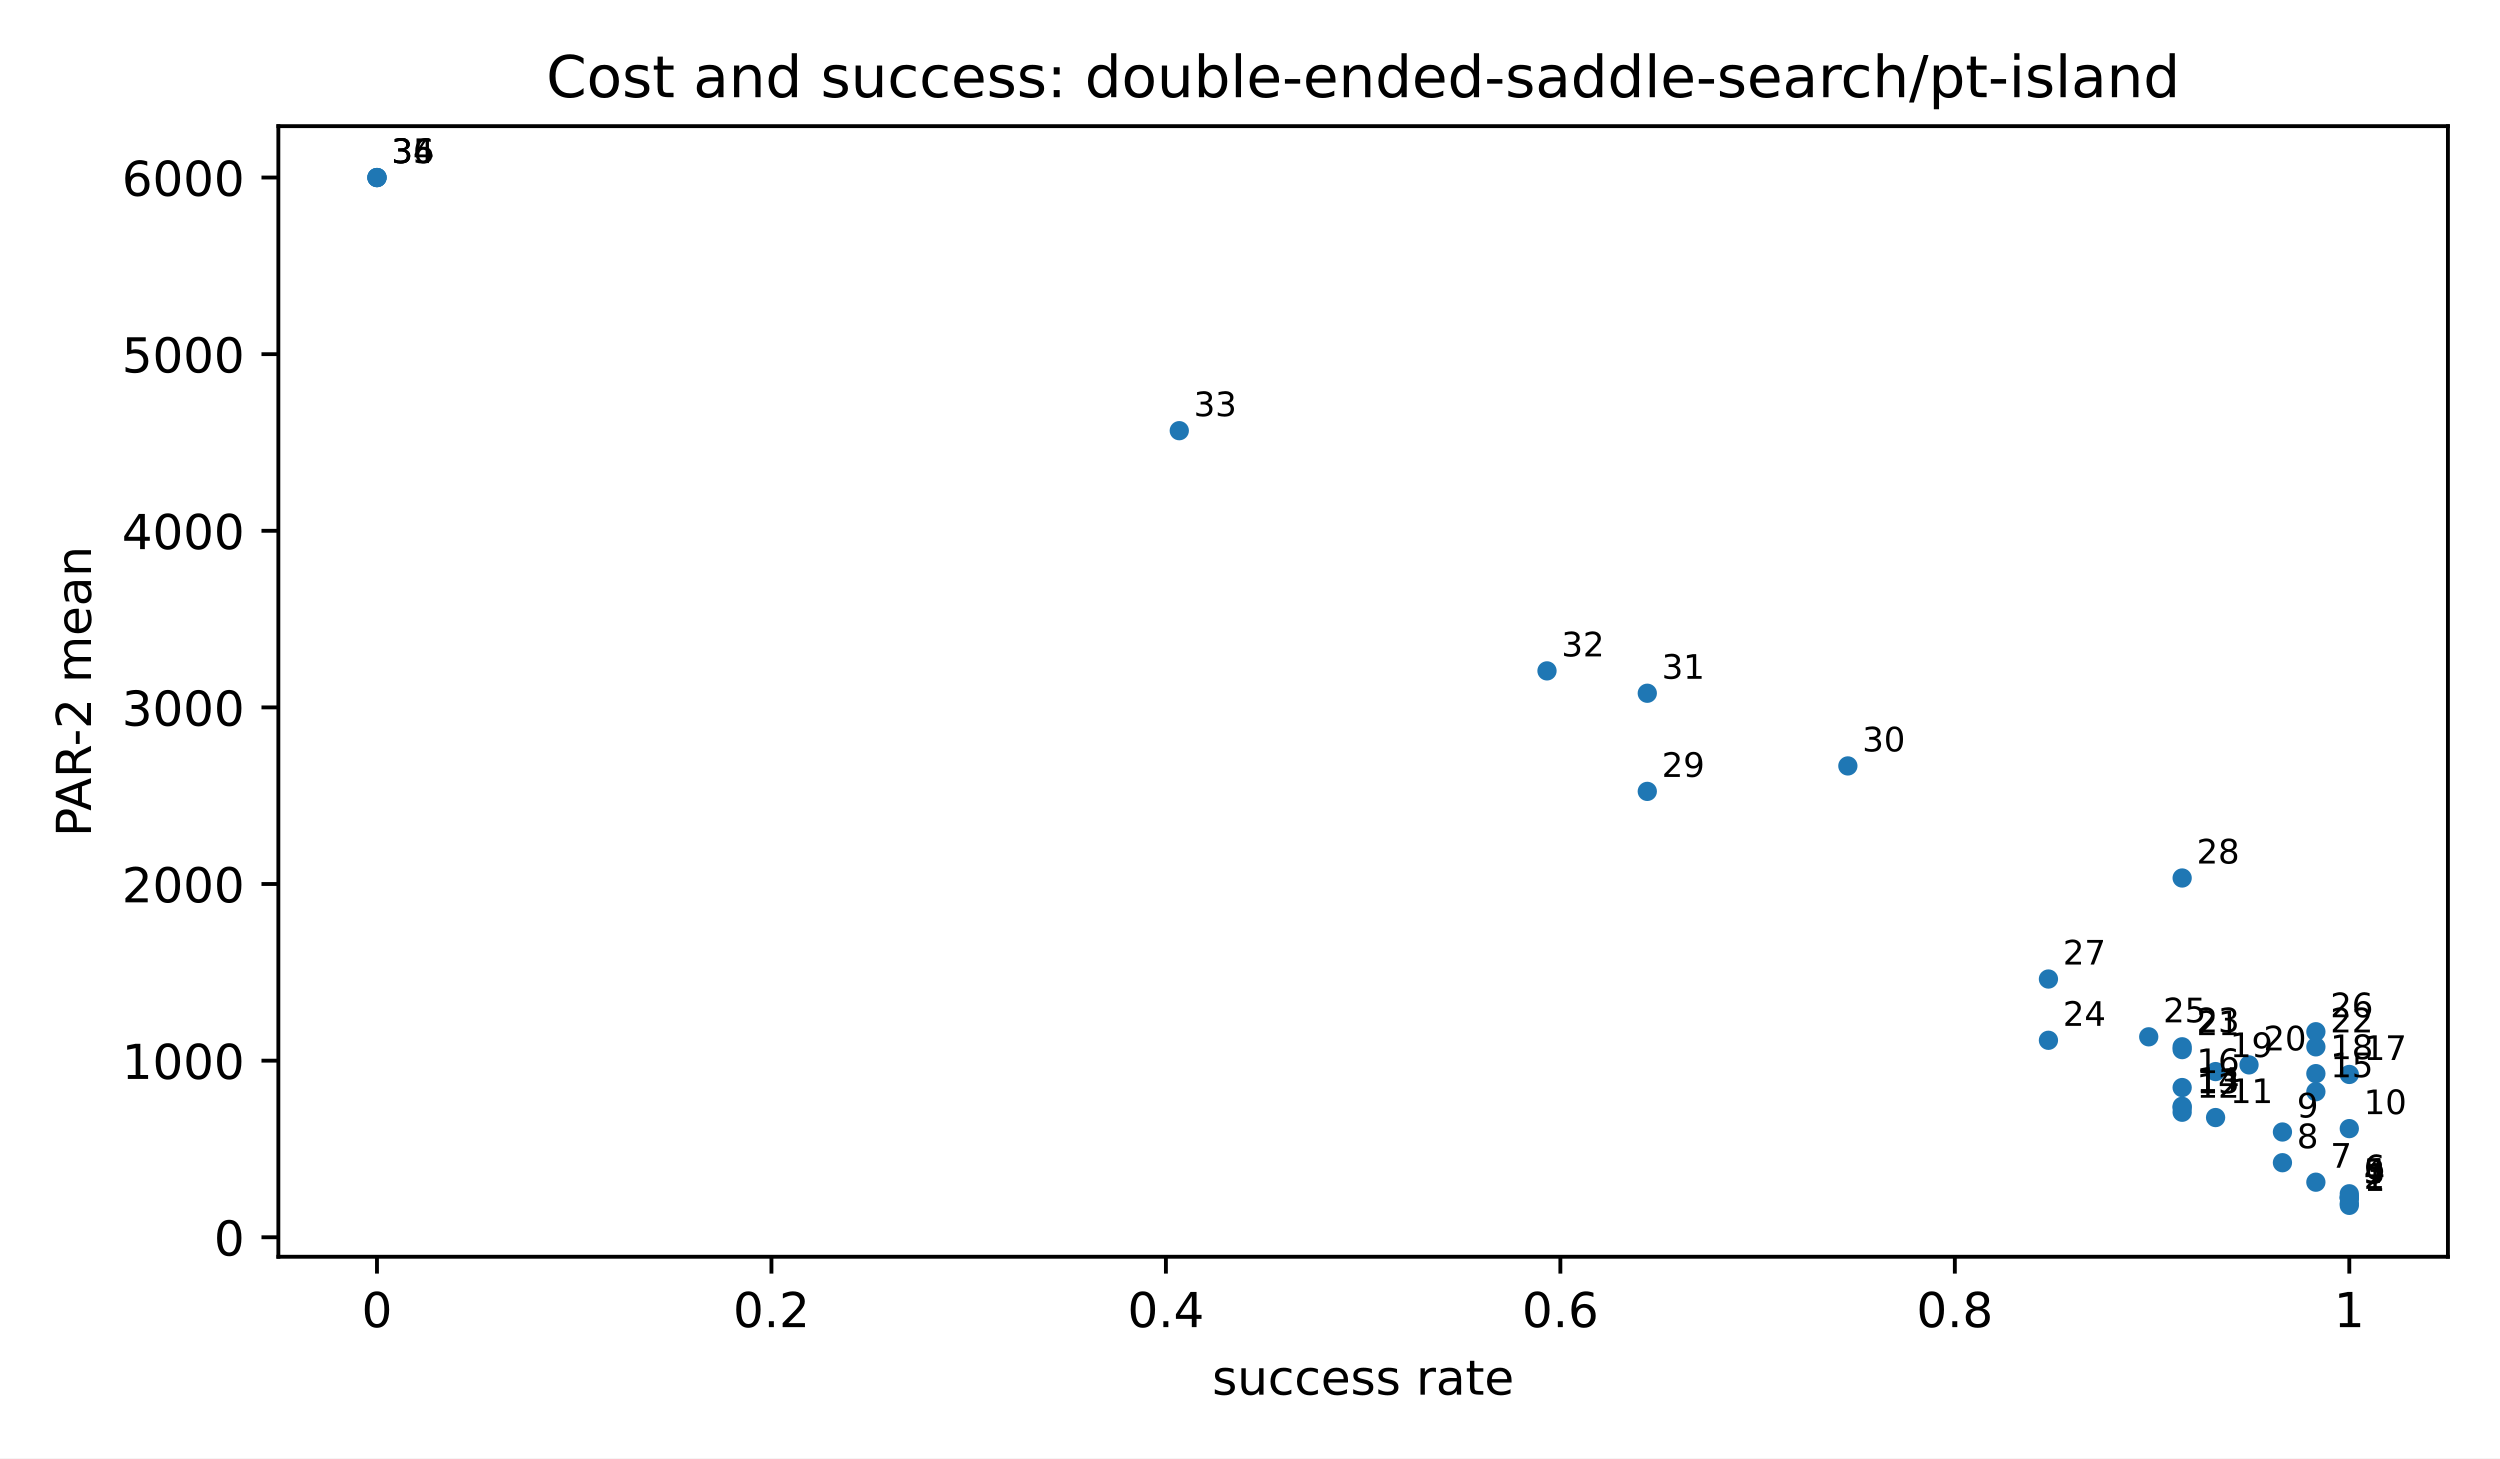
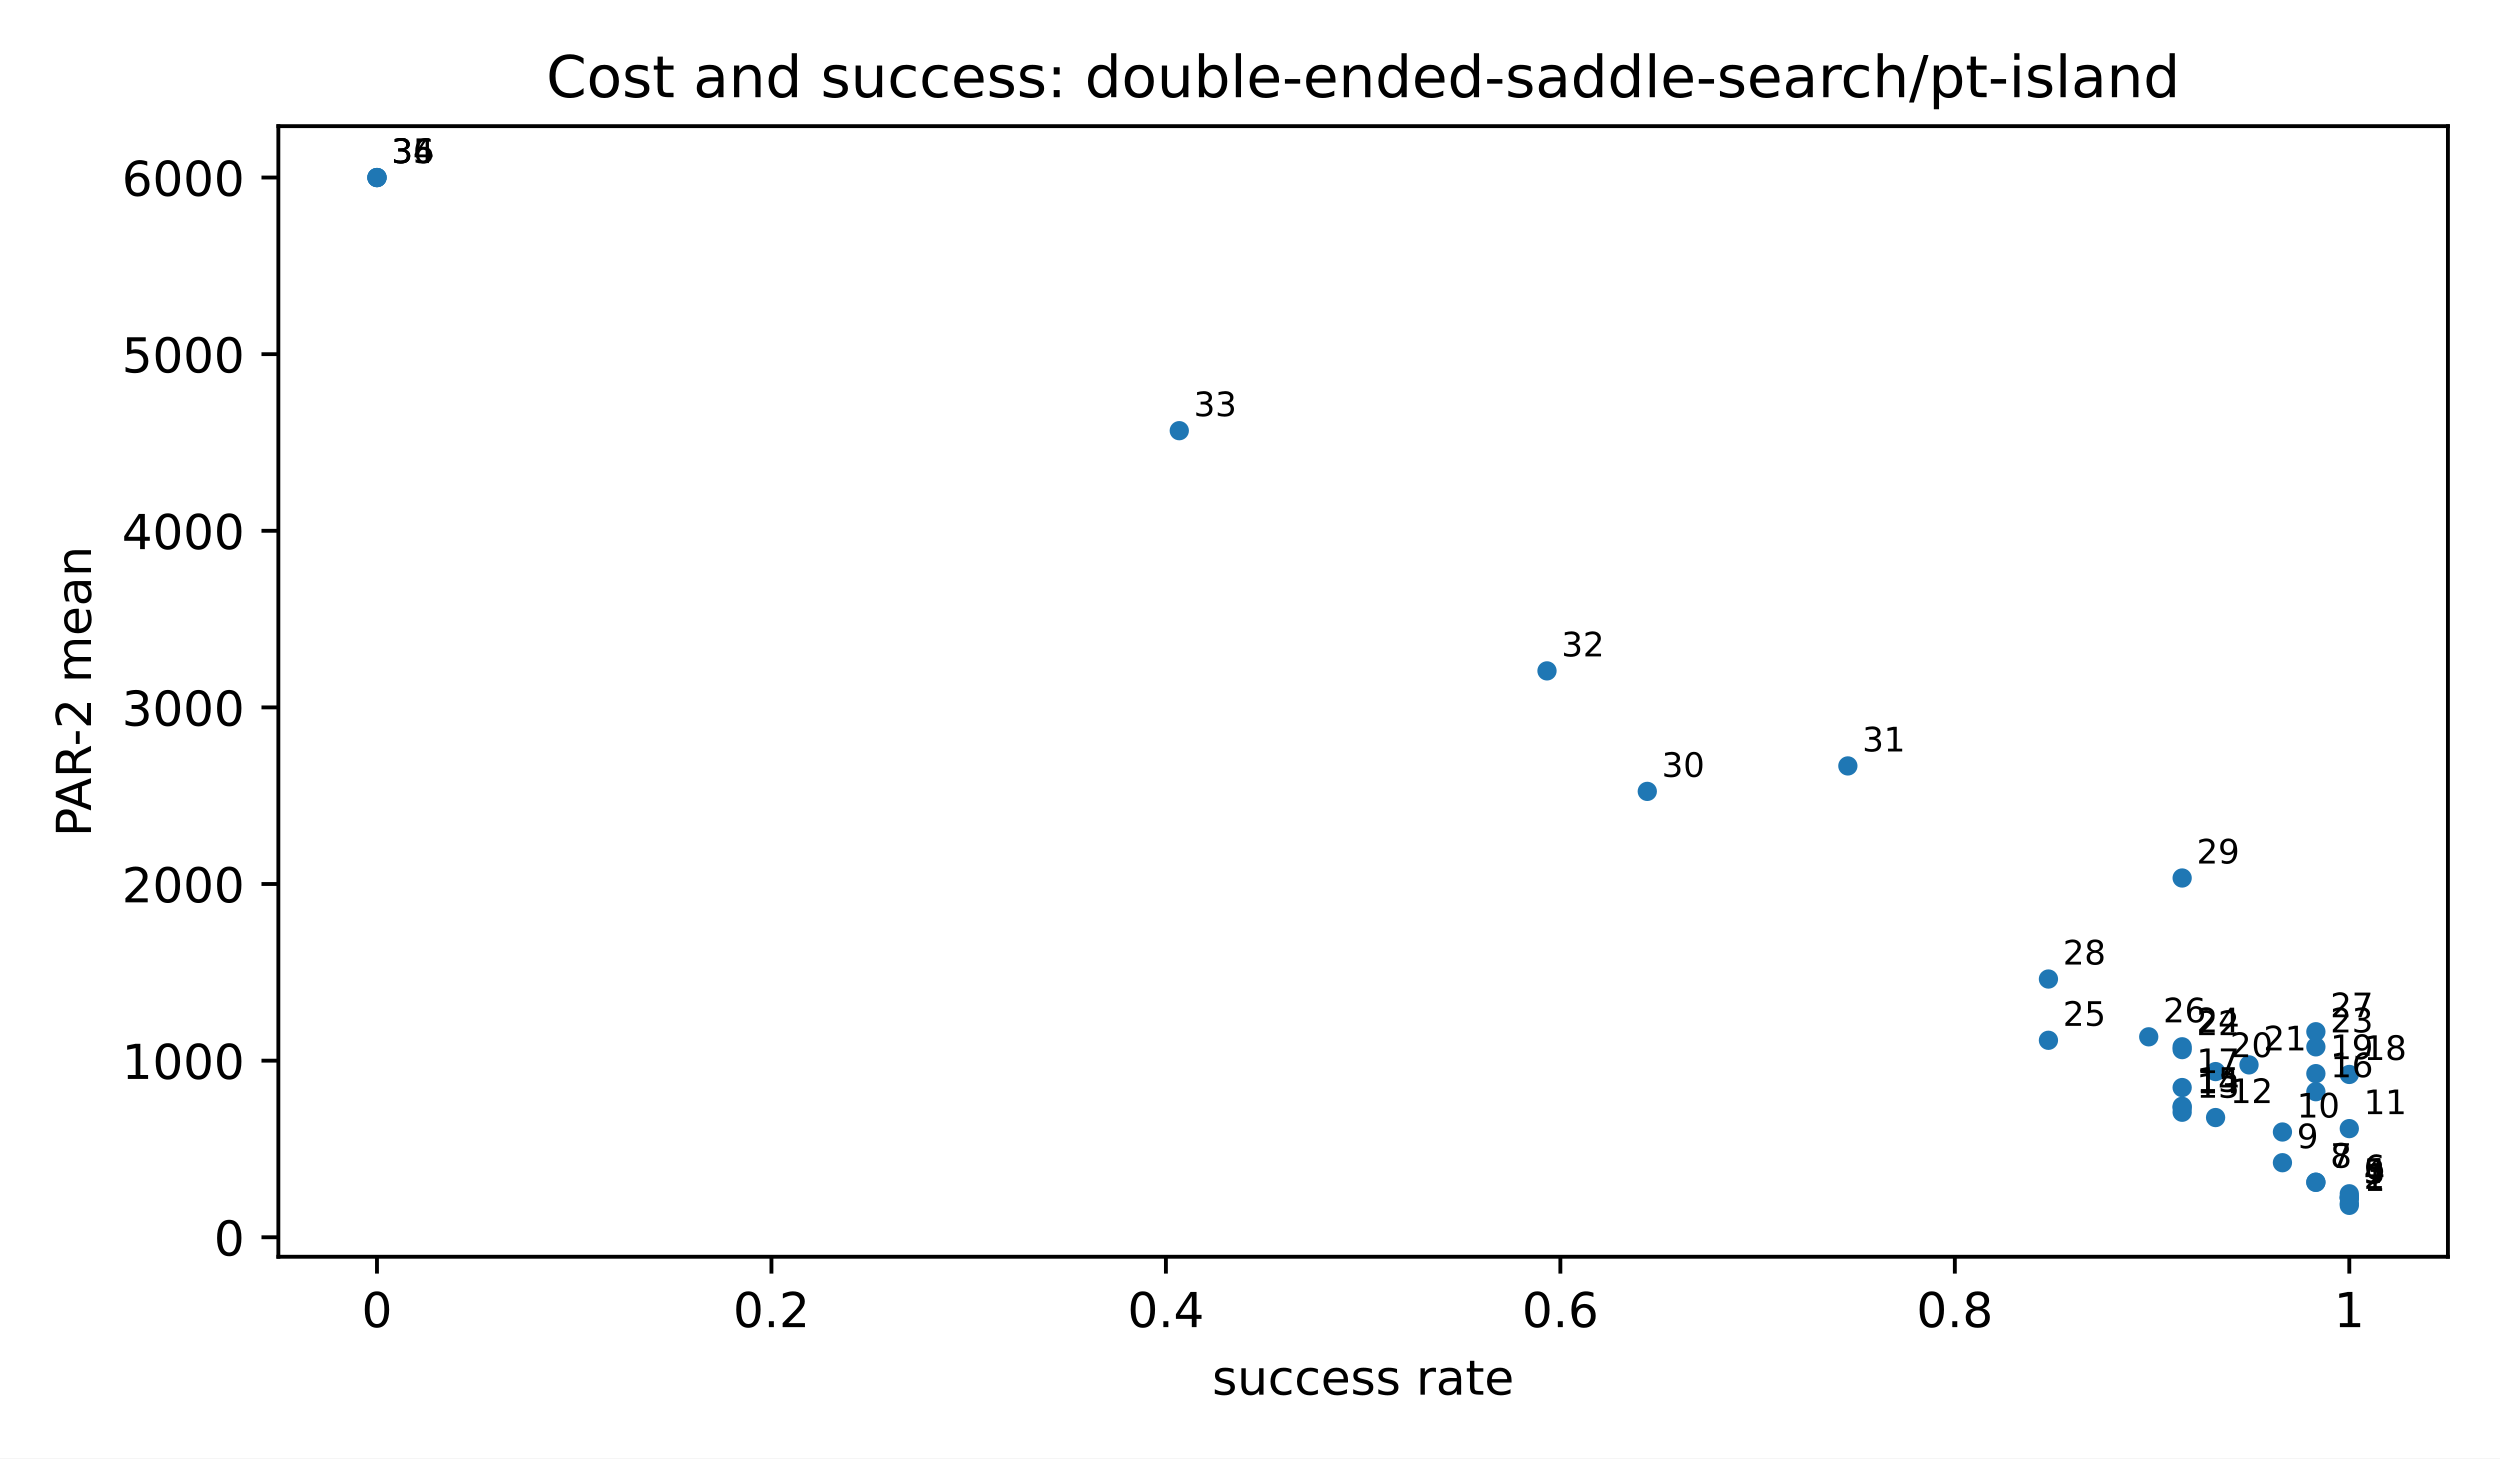
<svg xmlns="http://www.w3.org/2000/svg" xmlns:xlink="http://www.w3.org/1999/xlink" width="518.4pt" height="302.4pt" viewBox="0 0 518.4 302.4" version="1.1">
  <defs>
    <style type="text/css">*{stroke-linejoin: round; stroke-linecap: butt}</style>
  </defs>
  <g id="figure_1">
    <g id="patch_1">
      <path d="M 0 302.4  L 518.4 302.4  L 518.4 0  L 0 0  z " style="fill: #ffffff" />
    </g>
    <g id="axes_1">
      <g id="patch_2">
        <path d="M 57.72 260.6  L 507.6 260.6  L 507.6 26.16  L 57.72 26.16  z " style="fill: #ffffff" />
      </g>
      <g id="PathCollection_1">
        <defs>
          <path id="m2d8934182f" d="M 0 2  C 0.53 2 1.039 1.789 1.414 1.414  C 1.789 1.039 2 0.53 2 0  C 2 -0.53 1.789 -1.039 1.414 -1.414  C 1.039 -1.789 0.53 -2 0 -2  C -0.53 -2 -1.039 -1.789 -1.414 -1.414  C -1.789 -1.039 -2 -0.53 -2 0  C -2 0.53 -1.789 1.039 -1.414 1.414  C -1.039 1.789 -0.53 2 0 2  z " />
        </defs>
        <g clip-path="url(#pfbca4baf77)">
          <use xlink:href="#m2d8934182f" x="487.151" y="249.944" style="fill: #1f77b4" />
          <use xlink:href="#m2d8934182f" x="487.151" y="249.526" style="fill: #1f77b4" />
          <use xlink:href="#m2d8934182f" x="487.151" y="248.446" style="fill: #1f77b4" />
          <use xlink:href="#m2d8934182f" x="487.151" y="248.287" style="fill: #1f77b4" />
          <use xlink:href="#m2d8934182f" x="487.151" y="248.287" style="fill: #1f77b4" />
          <use xlink:href="#m2d8934182f" x="487.151" y="247.54" style="fill: #1f77b4" />
+           <use xlink:href="#m2d8934182f" x="480.219" y="245.163" style="fill: #1f77b4" />
          <use xlink:href="#m2d8934182f" x="480.219" y="245.139" style="fill: #1f77b4" />
          <use xlink:href="#m2d8934182f" x="473.287" y="241.099" style="fill: #1f77b4" />
          <use xlink:href="#m2d8934182f" x="473.287" y="234.732" style="fill: #1f77b4" />
          <use xlink:href="#m2d8934182f" x="487.151" y="234.03" style="fill: #1f77b4" />
          <use xlink:href="#m2d8934182f" x="459.423" y="231.735" style="fill: #1f77b4" />
          <use xlink:href="#m2d8934182f" x="452.491" y="230.635" style="fill: #1f77b4" />
          <use xlink:href="#m2d8934182f" x="452.491" y="229.693" style="fill: #1f77b4" />
          <use xlink:href="#m2d8934182f" x="452.491" y="229.404" style="fill: #1f77b4" />
          <use xlink:href="#m2d8934182f" x="480.219" y="226.377" style="fill: #1f77b4" />
          <use xlink:href="#m2d8934182f" x="452.491" y="225.514" style="fill: #1f77b4" />
          <use xlink:href="#m2d8934182f" x="487.151" y="222.798" style="fill: #1f77b4" />
          <use xlink:href="#m2d8934182f" x="480.219" y="222.628" style="fill: #1f77b4" />
          <use xlink:href="#m2d8934182f" x="459.423" y="222.203" style="fill: #1f77b4" />
          <use xlink:href="#m2d8934182f" x="466.355" y="220.815" style="fill: #1f77b4" />
          <use xlink:href="#m2d8934182f" x="452.491" y="217.648" style="fill: #1f77b4" />
          <use xlink:href="#m2d8934182f" x="480.219" y="217.075" style="fill: #1f77b4" />
          <use xlink:href="#m2d8934182f" x="452.491" y="217.063" style="fill: #1f77b4" />
          <use xlink:href="#m2d8934182f" x="424.764" y="215.715" style="fill: #1f77b4" />
          <use xlink:href="#m2d8934182f" x="445.56" y="214.994" style="fill: #1f77b4" />
          <use xlink:href="#m2d8934182f" x="480.219" y="213.938" style="fill: #1f77b4" />
          <use xlink:href="#m2d8934182f" x="424.764" y="203.01" style="fill: #1f77b4" />
          <use xlink:href="#m2d8934182f" x="452.491" y="182.062" style="fill: #1f77b4" />
          <use xlink:href="#m2d8934182f" x="341.581" y="164.102" style="fill: #1f77b4" />
          <use xlink:href="#m2d8934182f" x="383.172" y="158.823" style="fill: #1f77b4" />
-           <use xlink:href="#m2d8934182f" x="341.581" y="143.751" style="fill: #1f77b4" />
          <use xlink:href="#m2d8934182f" x="320.785" y="139.115" style="fill: #1f77b4" />
          <use xlink:href="#m2d8934182f" x="244.535" y="89.306" style="fill: #1f77b4" />
          <use xlink:href="#m2d8934182f" x="78.169" y="36.816" style="fill: #1f77b4" />
          <use xlink:href="#m2d8934182f" x="78.169" y="36.816" style="fill: #1f77b4" />
          <use xlink:href="#m2d8934182f" x="78.169" y="36.816" style="fill: #1f77b4" />
        </g>
      </g>
      <g id="matplotlib.axis_1">
        <g id="xtick_1">
          <g id="line2d_1">
            <defs>
              <path id="m8ea4d47d77" d="M 0 0  L 0 3.5  " style="stroke: #000000; stroke-width: 0.8" />
            </defs>
            <g>
              <use xlink:href="#m8ea4d47d77" x="78.169" y="260.6" style="stroke: #000000; stroke-width: 0.8" />
            </g>
          </g>
          <g id="text_1">
            <text style="font-size: 10px; font-family: 'DejaVu Sans', 'Bitstream Vera Sans', 'Computer Modern Sans Serif', 'Lucida Grande', 'Verdana', 'Geneva', 'Lucid', 'Arial', 'Helvetica', 'Avant Garde', sans-serif; text-anchor: middle" x="78.169" y="275.198" transform="rotate(-0 78.16909 275.1977)">0</text>
          </g>
        </g>
        <g id="xtick_2">
          <g id="line2d_2">
            <g>
              <use xlink:href="#m8ea4d47d77" x="159.965" y="260.6" style="stroke: #000000; stroke-width: 0.8" />
            </g>
          </g>
          <g id="text_2">
            <text style="font-size: 10px; font-family: 'DejaVu Sans', 'Bitstream Vera Sans', 'Computer Modern Sans Serif', 'Lucida Grande', 'Verdana', 'Geneva', 'Lucid', 'Arial', 'Helvetica', 'Avant Garde', sans-serif; text-anchor: middle" x="159.965" y="275.198" transform="rotate(-0 159.9655 275.1977)">0.2</text>
          </g>
        </g>
        <g id="xtick_3">
          <g id="line2d_3">
            <g>
              <use xlink:href="#m8ea4d47d77" x="241.762" y="260.6" style="stroke: #000000; stroke-width: 0.8" />
            </g>
          </g>
          <g id="text_3">
            <text style="font-size: 10px; font-family: 'DejaVu Sans', 'Bitstream Vera Sans', 'Computer Modern Sans Serif', 'Lucida Grande', 'Verdana', 'Geneva', 'Lucid', 'Arial', 'Helvetica', 'Avant Garde', sans-serif; text-anchor: middle" x="241.762" y="275.198" transform="rotate(-0 241.7618 275.1977)">0.4</text>
          </g>
        </g>
        <g id="xtick_4">
          <g id="line2d_4">
            <g>
              <use xlink:href="#m8ea4d47d77" x="323.558" y="260.6" style="stroke: #000000; stroke-width: 0.8" />
            </g>
          </g>
          <g id="text_4">
            <text style="font-size: 10px; font-family: 'DejaVu Sans', 'Bitstream Vera Sans', 'Computer Modern Sans Serif', 'Lucida Grande', 'Verdana', 'Geneva', 'Lucid', 'Arial', 'Helvetica', 'Avant Garde', sans-serif; text-anchor: middle" x="323.558" y="275.198" transform="rotate(-0 323.5582 275.1977)">0.6</text>
          </g>
        </g>
        <g id="xtick_5">
          <g id="line2d_5">
            <g>
              <use xlink:href="#m8ea4d47d77" x="405.355" y="260.6" style="stroke: #000000; stroke-width: 0.8" />
            </g>
          </g>
          <g id="text_5">
            <text style="font-size: 10px; font-family: 'DejaVu Sans', 'Bitstream Vera Sans', 'Computer Modern Sans Serif', 'Lucida Grande', 'Verdana', 'Geneva', 'Lucid', 'Arial', 'Helvetica', 'Avant Garde', sans-serif; text-anchor: middle" x="405.355" y="275.198" transform="rotate(-0 405.3545 275.1977)">0.8</text>
          </g>
        </g>
        <g id="xtick_6">
          <g id="line2d_6">
            <g>
              <use xlink:href="#m8ea4d47d77" x="487.151" y="260.6" style="stroke: #000000; stroke-width: 0.8" />
            </g>
          </g>
          <g id="text_6">
            <text style="font-size: 10px; font-family: 'DejaVu Sans', 'Bitstream Vera Sans', 'Computer Modern Sans Serif', 'Lucida Grande', 'Verdana', 'Geneva', 'Lucid', 'Arial', 'Helvetica', 'Avant Garde', sans-serif; text-anchor: middle" x="487.151" y="275.198" transform="rotate(-0 487.1509 275.1977)">1</text>
          </g>
        </g>
        <g id="text_7">
          <text style="font-size: 10px; font-family: 'DejaVu Sans', 'Bitstream Vera Sans', 'Computer Modern Sans Serif', 'Lucida Grande', 'Verdana', 'Geneva', 'Lucid', 'Arial', 'Helvetica', 'Avant Garde', sans-serif; text-anchor: middle" x="282.66" y="289.198" transform="rotate(-0 282.66 289.1977)">success rate</text>
        </g>
      </g>
      <g id="matplotlib.axis_2">
        <g id="ytick_1">
          <g id="line2d_7">
            <defs>
              <path id="md659df78fa" d="M 0 0  L -3.5 0  " style="stroke: #000000; stroke-width: 0.8" />
            </defs>
            <g>
              <use xlink:href="#md659df78fa" x="57.72" y="256.56" style="stroke: #000000; stroke-width: 0.8" />
            </g>
          </g>
          <g id="text_8">
            <text style="font-size: 10px; font-family: 'DejaVu Sans', 'Bitstream Vera Sans', 'Computer Modern Sans Serif', 'Lucida Grande', 'Verdana', 'Geneva', 'Lucid', 'Arial', 'Helvetica', 'Avant Garde', sans-serif; text-anchor: end" x="50.72" y="260.358" transform="rotate(-0 50.72 260.3583)">0</text>
          </g>
        </g>
        <g id="ytick_2">
          <g id="line2d_8">
            <g>
              <use xlink:href="#md659df78fa" x="57.72" y="219.936" style="stroke: #000000; stroke-width: 0.8" />
            </g>
          </g>
          <g id="text_9">
            <text style="font-size: 10px; font-family: 'DejaVu Sans', 'Bitstream Vera Sans', 'Computer Modern Sans Serif', 'Lucida Grande', 'Verdana', 'Geneva', 'Lucid', 'Arial', 'Helvetica', 'Avant Garde', sans-serif; text-anchor: end" x="50.72" y="223.734" transform="rotate(-0 50.72 223.7345)">1000</text>
          </g>
        </g>
        <g id="ytick_3">
          <g id="line2d_9">
            <g>
              <use xlink:href="#md659df78fa" x="57.72" y="183.312" style="stroke: #000000; stroke-width: 0.8" />
            </g>
          </g>
          <g id="text_10">
            <text style="font-size: 10px; font-family: 'DejaVu Sans', 'Bitstream Vera Sans', 'Computer Modern Sans Serif', 'Lucida Grande', 'Verdana', 'Geneva', 'Lucid', 'Arial', 'Helvetica', 'Avant Garde', sans-serif; text-anchor: end" x="50.72" y="187.111" transform="rotate(-0 50.72 187.1106)">2000</text>
          </g>
        </g>
        <g id="ytick_4">
          <g id="line2d_10">
            <g>
              <use xlink:href="#md659df78fa" x="57.72" y="146.688" style="stroke: #000000; stroke-width: 0.8" />
            </g>
          </g>
          <g id="text_11">
            <text style="font-size: 10px; font-family: 'DejaVu Sans', 'Bitstream Vera Sans', 'Computer Modern Sans Serif', 'Lucida Grande', 'Verdana', 'Geneva', 'Lucid', 'Arial', 'Helvetica', 'Avant Garde', sans-serif; text-anchor: end" x="50.72" y="150.487" transform="rotate(-0 50.72 150.4868)">3000</text>
          </g>
        </g>
        <g id="ytick_5">
          <g id="line2d_11">
            <g>
              <use xlink:href="#md659df78fa" x="57.72" y="110.064" style="stroke: #000000; stroke-width: 0.8" />
            </g>
          </g>
          <g id="text_12">
            <text style="font-size: 10px; font-family: 'DejaVu Sans', 'Bitstream Vera Sans', 'Computer Modern Sans Serif', 'Lucida Grande', 'Verdana', 'Geneva', 'Lucid', 'Arial', 'Helvetica', 'Avant Garde', sans-serif; text-anchor: end" x="50.72" y="113.863" transform="rotate(-0 50.72 113.8629)">4000</text>
          </g>
        </g>
        <g id="ytick_6">
          <g id="line2d_12">
            <g>
              <use xlink:href="#md659df78fa" x="57.72" y="73.44" style="stroke: #000000; stroke-width: 0.8" />
            </g>
          </g>
          <g id="text_13">
            <text style="font-size: 10px; font-family: 'DejaVu Sans', 'Bitstream Vera Sans', 'Computer Modern Sans Serif', 'Lucida Grande', 'Verdana', 'Geneva', 'Lucid', 'Arial', 'Helvetica', 'Avant Garde', sans-serif; text-anchor: end" x="50.72" y="77.239" transform="rotate(-0 50.72 77.23905)">5000</text>
          </g>
        </g>
        <g id="ytick_7">
          <g id="line2d_13">
            <g>
              <use xlink:href="#md659df78fa" x="57.72" y="36.816" style="stroke: #000000; stroke-width: 0.8" />
            </g>
          </g>
          <g id="text_14">
            <text style="font-size: 10px; font-family: 'DejaVu Sans', 'Bitstream Vera Sans', 'Computer Modern Sans Serif', 'Lucida Grande', 'Verdana', 'Geneva', 'Lucid', 'Arial', 'Helvetica', 'Avant Garde', sans-serif; text-anchor: end" x="50.72" y="40.615" transform="rotate(-0 50.72 40.61519)">6000</text>
          </g>
        </g>
        <g id="text_15">
          <text style="font-size: 10px; font-family: 'DejaVu Sans', 'Bitstream Vera Sans', 'Computer Modern Sans Serif', 'Lucida Grande', 'Verdana', 'Geneva', 'Lucid', 'Arial', 'Helvetica', 'Avant Garde', sans-serif; text-anchor: middle" x="18.868" y="143.38" transform="rotate(-90 18.86766 143.38)">PAR-2 mean</text>
        </g>
      </g>
      <g id="patch_3">
        <path d="M 57.72 260.6  L 57.72 26.16  " style="fill: none; stroke: #000000; stroke-width: 0.8; stroke-linejoin: miter; stroke-linecap: square" />
      </g>
      <g id="patch_4">
        <path d="M 507.6 260.6  L 507.6 26.16  " style="fill: none; stroke: #000000; stroke-width: 0.8; stroke-linejoin: miter; stroke-linecap: square" />
      </g>
      <g id="patch_5">
        <path d="M 57.72 260.6  L 507.6 260.6  " style="fill: none; stroke: #000000; stroke-width: 0.8; stroke-linejoin: miter; stroke-linecap: square" />
      </g>
      <g id="patch_6">
        <path d="M 57.72 26.16  L 507.6 26.16  " style="fill: none; stroke: #000000; stroke-width: 0.8; stroke-linejoin: miter; stroke-linecap: square" />
      </g>
      <g id="text_16">
        <text style="font-size: 7px; font-family: 'DejaVu Sans', 'Bitstream Vera Sans', 'Computer Modern Sans Serif', 'Lucida Grande', 'Verdana', 'Geneva', 'Lucid', 'Arial', 'Helvetica', 'Avant Garde', sans-serif; text-anchor: start" x="490.151" y="246.944" transform="rotate(-0 490.1509 246.9436)">1</text>
      </g>
      <g id="text_17">
        <text style="font-size: 7px; font-family: 'DejaVu Sans', 'Bitstream Vera Sans', 'Computer Modern Sans Serif', 'Lucida Grande', 'Verdana', 'Geneva', 'Lucid', 'Arial', 'Helvetica', 'Avant Garde', sans-serif; text-anchor: start" x="490.151" y="246.526" transform="rotate(-0 490.1509 246.5259)">2</text>
      </g>
      <g id="text_18">
        <text style="font-size: 7px; font-family: 'DejaVu Sans', 'Bitstream Vera Sans', 'Computer Modern Sans Serif', 'Lucida Grande', 'Verdana', 'Geneva', 'Lucid', 'Arial', 'Helvetica', 'Avant Garde', sans-serif; text-anchor: start" x="490.151" y="245.446" transform="rotate(-0 490.1509 245.4464)">3</text>
      </g>
      <g id="text_19">
        <text style="font-size: 7px; font-family: 'DejaVu Sans', 'Bitstream Vera Sans', 'Computer Modern Sans Serif', 'Lucida Grande', 'Verdana', 'Geneva', 'Lucid', 'Arial', 'Helvetica', 'Avant Garde', sans-serif; text-anchor: start" x="490.151" y="245.287" transform="rotate(-0 490.1509 245.2869)">4</text>
      </g>
      <g id="text_20">
        <text style="font-size: 7px; font-family: 'DejaVu Sans', 'Bitstream Vera Sans', 'Computer Modern Sans Serif', 'Lucida Grande', 'Verdana', 'Geneva', 'Lucid', 'Arial', 'Helvetica', 'Avant Garde', sans-serif; text-anchor: start" x="490.151" y="245.287" transform="rotate(-0 490.1509 245.2869)">5</text>
      </g>
      <g id="text_21">
        <text style="font-size: 7px; font-family: 'DejaVu Sans', 'Bitstream Vera Sans', 'Computer Modern Sans Serif', 'Lucida Grande', 'Verdana', 'Geneva', 'Lucid', 'Arial', 'Helvetica', 'Avant Garde', sans-serif; text-anchor: start" x="490.151" y="244.54" transform="rotate(-0 490.1509 244.5401)">6</text>
      </g>
      <g id="text_22">
-         <text style="font-size: 7px; font-family: 'DejaVu Sans', 'Bitstream Vera Sans', 'Computer Modern Sans Serif', 'Lucida Grande', 'Verdana', 'Geneva', 'Lucid', 'Arial', 'Helvetica', 'Avant Garde', sans-serif; text-anchor: start" x="483.219" y="242.139" transform="rotate(-0 483.219 242.1391)">7</text>
+         <text style="font-size: 7px; font-family: 'DejaVu Sans', 'Bitstream Vera Sans', 'Computer Modern Sans Serif', 'Lucida Grande', 'Verdana', 'Geneva', 'Lucid', 'Arial', 'Helvetica', 'Avant Garde', sans-serif; text-anchor: start" x="483.219" y="242.163" transform="rotate(-0 483.219 242.1627)">7</text>
      </g>
      <g id="text_23">
-         <text style="font-size: 7px; font-family: 'DejaVu Sans', 'Bitstream Vera Sans', 'Computer Modern Sans Serif', 'Lucida Grande', 'Verdana', 'Geneva', 'Lucid', 'Arial', 'Helvetica', 'Avant Garde', sans-serif; text-anchor: start" x="476.287" y="238.099" transform="rotate(-0 476.2871 238.0993)">8</text>
+         <text style="font-size: 7px; font-family: 'DejaVu Sans', 'Bitstream Vera Sans', 'Computer Modern Sans Serif', 'Lucida Grande', 'Verdana', 'Geneva', 'Lucid', 'Arial', 'Helvetica', 'Avant Garde', sans-serif; text-anchor: start" x="483.219" y="242.139" transform="rotate(-0 483.219 242.1391)">8</text>
      </g>
      <g id="text_24">
-         <text style="font-size: 7px; font-family: 'DejaVu Sans', 'Bitstream Vera Sans', 'Computer Modern Sans Serif', 'Lucida Grande', 'Verdana', 'Geneva', 'Lucid', 'Arial', 'Helvetica', 'Avant Garde', sans-serif; text-anchor: start" x="476.287" y="231.732" transform="rotate(-0 476.2871 231.7323)">9</text>
+         <text style="font-size: 7px; font-family: 'DejaVu Sans', 'Bitstream Vera Sans', 'Computer Modern Sans Serif', 'Lucida Grande', 'Verdana', 'Geneva', 'Lucid', 'Arial', 'Helvetica', 'Avant Garde', sans-serif; text-anchor: start" x="476.287" y="238.099" transform="rotate(-0 476.2871 238.0993)">9</text>
      </g>
      <g id="text_25">
-         <text style="font-size: 7px; font-family: 'DejaVu Sans', 'Bitstream Vera Sans', 'Computer Modern Sans Serif', 'Lucida Grande', 'Verdana', 'Geneva', 'Lucid', 'Arial', 'Helvetica', 'Avant Garde', sans-serif; text-anchor: start" x="490.151" y="231.03" transform="rotate(-0 490.1509 231.0303)">10</text>
+         <text style="font-size: 7px; font-family: 'DejaVu Sans', 'Bitstream Vera Sans', 'Computer Modern Sans Serif', 'Lucida Grande', 'Verdana', 'Geneva', 'Lucid', 'Arial', 'Helvetica', 'Avant Garde', sans-serif; text-anchor: start" x="476.287" y="231.732" transform="rotate(-0 476.2871 231.7323)">10</text>
      </g>
      <g id="text_26">
-         <text style="font-size: 7px; font-family: 'DejaVu Sans', 'Bitstream Vera Sans', 'Computer Modern Sans Serif', 'Lucida Grande', 'Verdana', 'Geneva', 'Lucid', 'Arial', 'Helvetica', 'Avant Garde', sans-serif; text-anchor: start" x="462.423" y="228.735" transform="rotate(-0 462.4233 228.7347)">11</text>
+         <text style="font-size: 7px; font-family: 'DejaVu Sans', 'Bitstream Vera Sans', 'Computer Modern Sans Serif', 'Lucida Grande', 'Verdana', 'Geneva', 'Lucid', 'Arial', 'Helvetica', 'Avant Garde', sans-serif; text-anchor: start" x="490.151" y="231.03" transform="rotate(-0 490.1509 231.0303)">11</text>
      </g>
      <g id="text_27">
-         <text style="font-size: 7px; font-family: 'DejaVu Sans', 'Bitstream Vera Sans', 'Computer Modern Sans Serif', 'Lucida Grande', 'Verdana', 'Geneva', 'Lucid', 'Arial', 'Helvetica', 'Avant Garde', sans-serif; text-anchor: start" x="455.491" y="227.635" transform="rotate(-0 455.4914 227.6354)">12</text>
+         <text style="font-size: 7px; font-family: 'DejaVu Sans', 'Bitstream Vera Sans', 'Computer Modern Sans Serif', 'Lucida Grande', 'Verdana', 'Geneva', 'Lucid', 'Arial', 'Helvetica', 'Avant Garde', sans-serif; text-anchor: start" x="462.423" y="228.735" transform="rotate(-0 462.4233 228.7347)">12</text>
      </g>
      <g id="text_28">
-         <text style="font-size: 7px; font-family: 'DejaVu Sans', 'Bitstream Vera Sans', 'Computer Modern Sans Serif', 'Lucida Grande', 'Verdana', 'Geneva', 'Lucid', 'Arial', 'Helvetica', 'Avant Garde', sans-serif; text-anchor: start" x="455.491" y="226.693" transform="rotate(-0 455.4914 226.6931)">13</text>
+         <text style="font-size: 7px; font-family: 'DejaVu Sans', 'Bitstream Vera Sans', 'Computer Modern Sans Serif', 'Lucida Grande', 'Verdana', 'Geneva', 'Lucid', 'Arial', 'Helvetica', 'Avant Garde', sans-serif; text-anchor: start" x="455.491" y="227.635" transform="rotate(-0 455.4914 227.6354)">13</text>
      </g>
      <g id="text_29">
-         <text style="font-size: 7px; font-family: 'DejaVu Sans', 'Bitstream Vera Sans', 'Computer Modern Sans Serif', 'Lucida Grande', 'Verdana', 'Geneva', 'Lucid', 'Arial', 'Helvetica', 'Avant Garde', sans-serif; text-anchor: start" x="455.491" y="226.404" transform="rotate(-0 455.4914 226.4045)">14</text>
+         <text style="font-size: 7px; font-family: 'DejaVu Sans', 'Bitstream Vera Sans', 'Computer Modern Sans Serif', 'Lucida Grande', 'Verdana', 'Geneva', 'Lucid', 'Arial', 'Helvetica', 'Avant Garde', sans-serif; text-anchor: start" x="455.491" y="226.693" transform="rotate(-0 455.4914 226.6931)">14</text>
      </g>
      <g id="text_30">
-         <text style="font-size: 7px; font-family: 'DejaVu Sans', 'Bitstream Vera Sans', 'Computer Modern Sans Serif', 'Lucida Grande', 'Verdana', 'Geneva', 'Lucid', 'Arial', 'Helvetica', 'Avant Garde', sans-serif; text-anchor: start" x="483.219" y="223.377" transform="rotate(-0 483.219 223.3771)">15</text>
+         <text style="font-size: 7px; font-family: 'DejaVu Sans', 'Bitstream Vera Sans', 'Computer Modern Sans Serif', 'Lucida Grande', 'Verdana', 'Geneva', 'Lucid', 'Arial', 'Helvetica', 'Avant Garde', sans-serif; text-anchor: start" x="455.491" y="226.404" transform="rotate(-0 455.4914 226.4045)">15</text>
      </g>
      <g id="text_31">
-         <text style="font-size: 7px; font-family: 'DejaVu Sans', 'Bitstream Vera Sans', 'Computer Modern Sans Serif', 'Lucida Grande', 'Verdana', 'Geneva', 'Lucid', 'Arial', 'Helvetica', 'Avant Garde', sans-serif; text-anchor: start" x="455.491" y="222.514" transform="rotate(-0 455.4914 222.5143)">16</text>
+         <text style="font-size: 7px; font-family: 'DejaVu Sans', 'Bitstream Vera Sans', 'Computer Modern Sans Serif', 'Lucida Grande', 'Verdana', 'Geneva', 'Lucid', 'Arial', 'Helvetica', 'Avant Garde', sans-serif; text-anchor: start" x="483.219" y="223.377" transform="rotate(-0 483.219 223.3771)">16</text>
      </g>
      <g id="text_32">
-         <text style="font-size: 7px; font-family: 'DejaVu Sans', 'Bitstream Vera Sans', 'Computer Modern Sans Serif', 'Lucida Grande', 'Verdana', 'Geneva', 'Lucid', 'Arial', 'Helvetica', 'Avant Garde', sans-serif; text-anchor: start" x="490.151" y="219.798" transform="rotate(-0 490.1509 219.7979)">17</text>
+         <text style="font-size: 7px; font-family: 'DejaVu Sans', 'Bitstream Vera Sans', 'Computer Modern Sans Serif', 'Lucida Grande', 'Verdana', 'Geneva', 'Lucid', 'Arial', 'Helvetica', 'Avant Garde', sans-serif; text-anchor: start" x="455.491" y="222.514" transform="rotate(-0 455.4914 222.5143)">17</text>
      </g>
      <g id="text_33">
-         <text style="font-size: 7px; font-family: 'DejaVu Sans', 'Bitstream Vera Sans', 'Computer Modern Sans Serif', 'Lucida Grande', 'Verdana', 'Geneva', 'Lucid', 'Arial', 'Helvetica', 'Avant Garde', sans-serif; text-anchor: start" x="483.219" y="219.628" transform="rotate(-0 483.219 219.6284)">18</text>
+         <text style="font-size: 7px; font-family: 'DejaVu Sans', 'Bitstream Vera Sans', 'Computer Modern Sans Serif', 'Lucida Grande', 'Verdana', 'Geneva', 'Lucid', 'Arial', 'Helvetica', 'Avant Garde', sans-serif; text-anchor: start" x="490.151" y="219.798" transform="rotate(-0 490.1509 219.7979)">18</text>
      </g>
      <g id="text_34">
-         <text style="font-size: 7px; font-family: 'DejaVu Sans', 'Bitstream Vera Sans', 'Computer Modern Sans Serif', 'Lucida Grande', 'Verdana', 'Geneva', 'Lucid', 'Arial', 'Helvetica', 'Avant Garde', sans-serif; text-anchor: start" x="462.423" y="219.203" transform="rotate(-0 462.4233 219.2026)">19</text>
+         <text style="font-size: 7px; font-family: 'DejaVu Sans', 'Bitstream Vera Sans', 'Computer Modern Sans Serif', 'Lucida Grande', 'Verdana', 'Geneva', 'Lucid', 'Arial', 'Helvetica', 'Avant Garde', sans-serif; text-anchor: start" x="483.219" y="219.628" transform="rotate(-0 483.219 219.6284)">19</text>
      </g>
      <g id="text_35">
-         <text style="font-size: 7px; font-family: 'DejaVu Sans', 'Bitstream Vera Sans', 'Computer Modern Sans Serif', 'Lucida Grande', 'Verdana', 'Geneva', 'Lucid', 'Arial', 'Helvetica', 'Avant Garde', sans-serif; text-anchor: start" x="469.355" y="217.815" transform="rotate(-0 469.3552 217.8153)">20</text>
+         <text style="font-size: 7px; font-family: 'DejaVu Sans', 'Bitstream Vera Sans', 'Computer Modern Sans Serif', 'Lucida Grande', 'Verdana', 'Geneva', 'Lucid', 'Arial', 'Helvetica', 'Avant Garde', sans-serif; text-anchor: start" x="462.423" y="219.203" transform="rotate(-0 462.4233 219.2026)">20</text>
      </g>
      <g id="text_36">
-         <text style="font-size: 7px; font-family: 'DejaVu Sans', 'Bitstream Vera Sans', 'Computer Modern Sans Serif', 'Lucida Grande', 'Verdana', 'Geneva', 'Lucid', 'Arial', 'Helvetica', 'Avant Garde', sans-serif; text-anchor: start" x="455.491" y="214.648" transform="rotate(-0 455.4914 214.6482)">21</text>
+         <text style="font-size: 7px; font-family: 'DejaVu Sans', 'Bitstream Vera Sans', 'Computer Modern Sans Serif', 'Lucida Grande', 'Verdana', 'Geneva', 'Lucid', 'Arial', 'Helvetica', 'Avant Garde', sans-serif; text-anchor: start" x="469.355" y="217.815" transform="rotate(-0 469.3552 217.8153)">21</text>
      </g>
      <g id="text_37">
-         <text style="font-size: 7px; font-family: 'DejaVu Sans', 'Bitstream Vera Sans', 'Computer Modern Sans Serif', 'Lucida Grande', 'Verdana', 'Geneva', 'Lucid', 'Arial', 'Helvetica', 'Avant Garde', sans-serif; text-anchor: start" x="483.219" y="214.075" transform="rotate(-0 483.219 214.0747)">22</text>
+         <text style="font-size: 7px; font-family: 'DejaVu Sans', 'Bitstream Vera Sans', 'Computer Modern Sans Serif', 'Lucida Grande', 'Verdana', 'Geneva', 'Lucid', 'Arial', 'Helvetica', 'Avant Garde', sans-serif; text-anchor: start" x="455.491" y="214.648" transform="rotate(-0 455.4914 214.6482)">22</text>
      </g>
      <g id="text_38">
-         <text style="font-size: 7px; font-family: 'DejaVu Sans', 'Bitstream Vera Sans', 'Computer Modern Sans Serif', 'Lucida Grande', 'Verdana', 'Geneva', 'Lucid', 'Arial', 'Helvetica', 'Avant Garde', sans-serif; text-anchor: start" x="455.491" y="214.063" transform="rotate(-0 455.4914 214.0635)">23</text>
+         <text style="font-size: 7px; font-family: 'DejaVu Sans', 'Bitstream Vera Sans', 'Computer Modern Sans Serif', 'Lucida Grande', 'Verdana', 'Geneva', 'Lucid', 'Arial', 'Helvetica', 'Avant Garde', sans-serif; text-anchor: start" x="483.219" y="214.075" transform="rotate(-0 483.219 214.0747)">23</text>
      </g>
      <g id="text_39">
-         <text style="font-size: 7px; font-family: 'DejaVu Sans', 'Bitstream Vera Sans', 'Computer Modern Sans Serif', 'Lucida Grande', 'Verdana', 'Geneva', 'Lucid', 'Arial', 'Helvetica', 'Avant Garde', sans-serif; text-anchor: start" x="427.764" y="212.715" transform="rotate(-0 427.7639 212.7146)">24</text>
+         <text style="font-size: 7px; font-family: 'DejaVu Sans', 'Bitstream Vera Sans', 'Computer Modern Sans Serif', 'Lucida Grande', 'Verdana', 'Geneva', 'Lucid', 'Arial', 'Helvetica', 'Avant Garde', sans-serif; text-anchor: start" x="455.491" y="214.063" transform="rotate(-0 455.4914 214.0635)">24</text>
      </g>
      <g id="text_40">
-         <text style="font-size: 7px; font-family: 'DejaVu Sans', 'Bitstream Vera Sans', 'Computer Modern Sans Serif', 'Lucida Grande', 'Verdana', 'Geneva', 'Lucid', 'Arial', 'Helvetica', 'Avant Garde', sans-serif; text-anchor: start" x="448.56" y="211.994" transform="rotate(-0 448.5595 211.9939)">25</text>
+         <text style="font-size: 7px; font-family: 'DejaVu Sans', 'Bitstream Vera Sans', 'Computer Modern Sans Serif', 'Lucida Grande', 'Verdana', 'Geneva', 'Lucid', 'Arial', 'Helvetica', 'Avant Garde', sans-serif; text-anchor: start" x="427.764" y="212.715" transform="rotate(-0 427.7639 212.7146)">25</text>
      </g>
      <g id="text_41">
-         <text style="font-size: 7px; font-family: 'DejaVu Sans', 'Bitstream Vera Sans', 'Computer Modern Sans Serif', 'Lucida Grande', 'Verdana', 'Geneva', 'Lucid', 'Arial', 'Helvetica', 'Avant Garde', sans-serif; text-anchor: start" x="483.219" y="210.938" transform="rotate(-0 483.219 210.938)">26</text>
+         <text style="font-size: 7px; font-family: 'DejaVu Sans', 'Bitstream Vera Sans', 'Computer Modern Sans Serif', 'Lucida Grande', 'Verdana', 'Geneva', 'Lucid', 'Arial', 'Helvetica', 'Avant Garde', sans-serif; text-anchor: start" x="448.56" y="211.994" transform="rotate(-0 448.5595 211.9939)">26</text>
      </g>
      <g id="text_42">
-         <text style="font-size: 7px; font-family: 'DejaVu Sans', 'Bitstream Vera Sans', 'Computer Modern Sans Serif', 'Lucida Grande', 'Verdana', 'Geneva', 'Lucid', 'Arial', 'Helvetica', 'Avant Garde', sans-serif; text-anchor: start" x="427.764" y="200.01" transform="rotate(-0 427.7639 200.0105)">27</text>
+         <text style="font-size: 7px; font-family: 'DejaVu Sans', 'Bitstream Vera Sans', 'Computer Modern Sans Serif', 'Lucida Grande', 'Verdana', 'Geneva', 'Lucid', 'Arial', 'Helvetica', 'Avant Garde', sans-serif; text-anchor: start" x="483.219" y="210.938" transform="rotate(-0 483.219 210.938)">27</text>
      </g>
      <g id="text_43">
-         <text style="font-size: 7px; font-family: 'DejaVu Sans', 'Bitstream Vera Sans', 'Computer Modern Sans Serif', 'Lucida Grande', 'Verdana', 'Geneva', 'Lucid', 'Arial', 'Helvetica', 'Avant Garde', sans-serif; text-anchor: start" x="455.491" y="179.062" transform="rotate(-0 455.4914 179.0622)">28</text>
+         <text style="font-size: 7px; font-family: 'DejaVu Sans', 'Bitstream Vera Sans', 'Computer Modern Sans Serif', 'Lucida Grande', 'Verdana', 'Geneva', 'Lucid', 'Arial', 'Helvetica', 'Avant Garde', sans-serif; text-anchor: start" x="427.764" y="200.01" transform="rotate(-0 427.7639 200.0105)">28</text>
      </g>
      <g id="text_44">
-         <text style="font-size: 7px; font-family: 'DejaVu Sans', 'Bitstream Vera Sans', 'Computer Modern Sans Serif', 'Lucida Grande', 'Verdana', 'Geneva', 'Lucid', 'Arial', 'Helvetica', 'Avant Garde', sans-serif; text-anchor: start" x="344.581" y="161.102" transform="rotate(-0 344.5811 161.1017)">29</text>
+         <text style="font-size: 7px; font-family: 'DejaVu Sans', 'Bitstream Vera Sans', 'Computer Modern Sans Serif', 'Lucida Grande', 'Verdana', 'Geneva', 'Lucid', 'Arial', 'Helvetica', 'Avant Garde', sans-serif; text-anchor: start" x="455.491" y="179.062" transform="rotate(-0 455.4914 179.0622)">29</text>
      </g>
      <g id="text_45">
-         <text style="font-size: 7px; font-family: 'DejaVu Sans', 'Bitstream Vera Sans', 'Computer Modern Sans Serif', 'Lucida Grande', 'Verdana', 'Geneva', 'Lucid', 'Arial', 'Helvetica', 'Avant Garde', sans-serif; text-anchor: start" x="386.172" y="155.823" transform="rotate(-0 386.1725 155.8235)">30</text>
+         <text style="font-size: 7px; font-family: 'DejaVu Sans', 'Bitstream Vera Sans', 'Computer Modern Sans Serif', 'Lucida Grande', 'Verdana', 'Geneva', 'Lucid', 'Arial', 'Helvetica', 'Avant Garde', sans-serif; text-anchor: start" x="344.581" y="161.102" transform="rotate(-0 344.5811 161.1017)">30</text>
      </g>
      <g id="text_46">
-         <text style="font-size: 7px; font-family: 'DejaVu Sans', 'Bitstream Vera Sans', 'Computer Modern Sans Serif', 'Lucida Grande', 'Verdana', 'Geneva', 'Lucid', 'Arial', 'Helvetica', 'Avant Garde', sans-serif; text-anchor: start" x="344.581" y="140.751" transform="rotate(-0 344.5811 140.7512)">31</text>
+         <text style="font-size: 7px; font-family: 'DejaVu Sans', 'Bitstream Vera Sans', 'Computer Modern Sans Serif', 'Lucida Grande', 'Verdana', 'Geneva', 'Lucid', 'Arial', 'Helvetica', 'Avant Garde', sans-serif; text-anchor: start" x="386.172" y="155.823" transform="rotate(-0 386.1725 155.8235)">31</text>
      </g>
      <g id="text_47">
        <text style="font-size: 7px; font-family: 'DejaVu Sans', 'Bitstream Vera Sans', 'Computer Modern Sans Serif', 'Lucida Grande', 'Verdana', 'Geneva', 'Lucid', 'Arial', 'Helvetica', 'Avant Garde', sans-serif; text-anchor: start" x="323.785" y="136.115" transform="rotate(-0 323.7854 136.1155)">32</text>
      </g>
      <g id="text_48">
        <text style="font-size: 7px; font-family: 'DejaVu Sans', 'Bitstream Vera Sans', 'Computer Modern Sans Serif', 'Lucida Grande', 'Verdana', 'Geneva', 'Lucid', 'Arial', 'Helvetica', 'Avant Garde', sans-serif; text-anchor: start" x="247.535" y="86.306" transform="rotate(-0 247.5346 86.30642)">33</text>
      </g>
      <g id="text_49">
        <text style="font-size: 7px; font-family: 'DejaVu Sans', 'Bitstream Vera Sans', 'Computer Modern Sans Serif', 'Lucida Grande', 'Verdana', 'Geneva', 'Lucid', 'Arial', 'Helvetica', 'Avant Garde', sans-serif; text-anchor: start" x="81.169" y="33.816" transform="rotate(-0 81.16909 33.81636)">34</text>
      </g>
      <g id="text_50">
        <text style="font-size: 7px; font-family: 'DejaVu Sans', 'Bitstream Vera Sans', 'Computer Modern Sans Serif', 'Lucida Grande', 'Verdana', 'Geneva', 'Lucid', 'Arial', 'Helvetica', 'Avant Garde', sans-serif; text-anchor: start" x="81.169" y="33.816" transform="rotate(-0 81.16909 33.81636)">35</text>
      </g>
      <g id="text_51">
        <text style="font-size: 7px; font-family: 'DejaVu Sans', 'Bitstream Vera Sans', 'Computer Modern Sans Serif', 'Lucida Grande', 'Verdana', 'Geneva', 'Lucid', 'Arial', 'Helvetica', 'Avant Garde', sans-serif; text-anchor: start" x="81.169" y="33.816" transform="rotate(-0 81.16909 33.81636)">36</text>
      </g>
      <g id="text_52">
        <text style="font-size: 12px; font-family: 'DejaVu Sans', 'Bitstream Vera Sans', 'Computer Modern Sans Serif', 'Lucida Grande', 'Verdana', 'Geneva', 'Lucid', 'Arial', 'Helvetica', 'Avant Garde', sans-serif; text-anchor: middle" x="282.66" y="20.16" transform="rotate(-0 282.66 20.16)">Cost and success: double-ended-saddle-search/pt-island</text>
      </g>
    </g>
  </g>
  <defs>
    <clipPath id="pfbca4baf77">
      <rect x="57.72" y="26.16" width="449.88" height="234.44" />
    </clipPath>
  </defs>
</svg>
